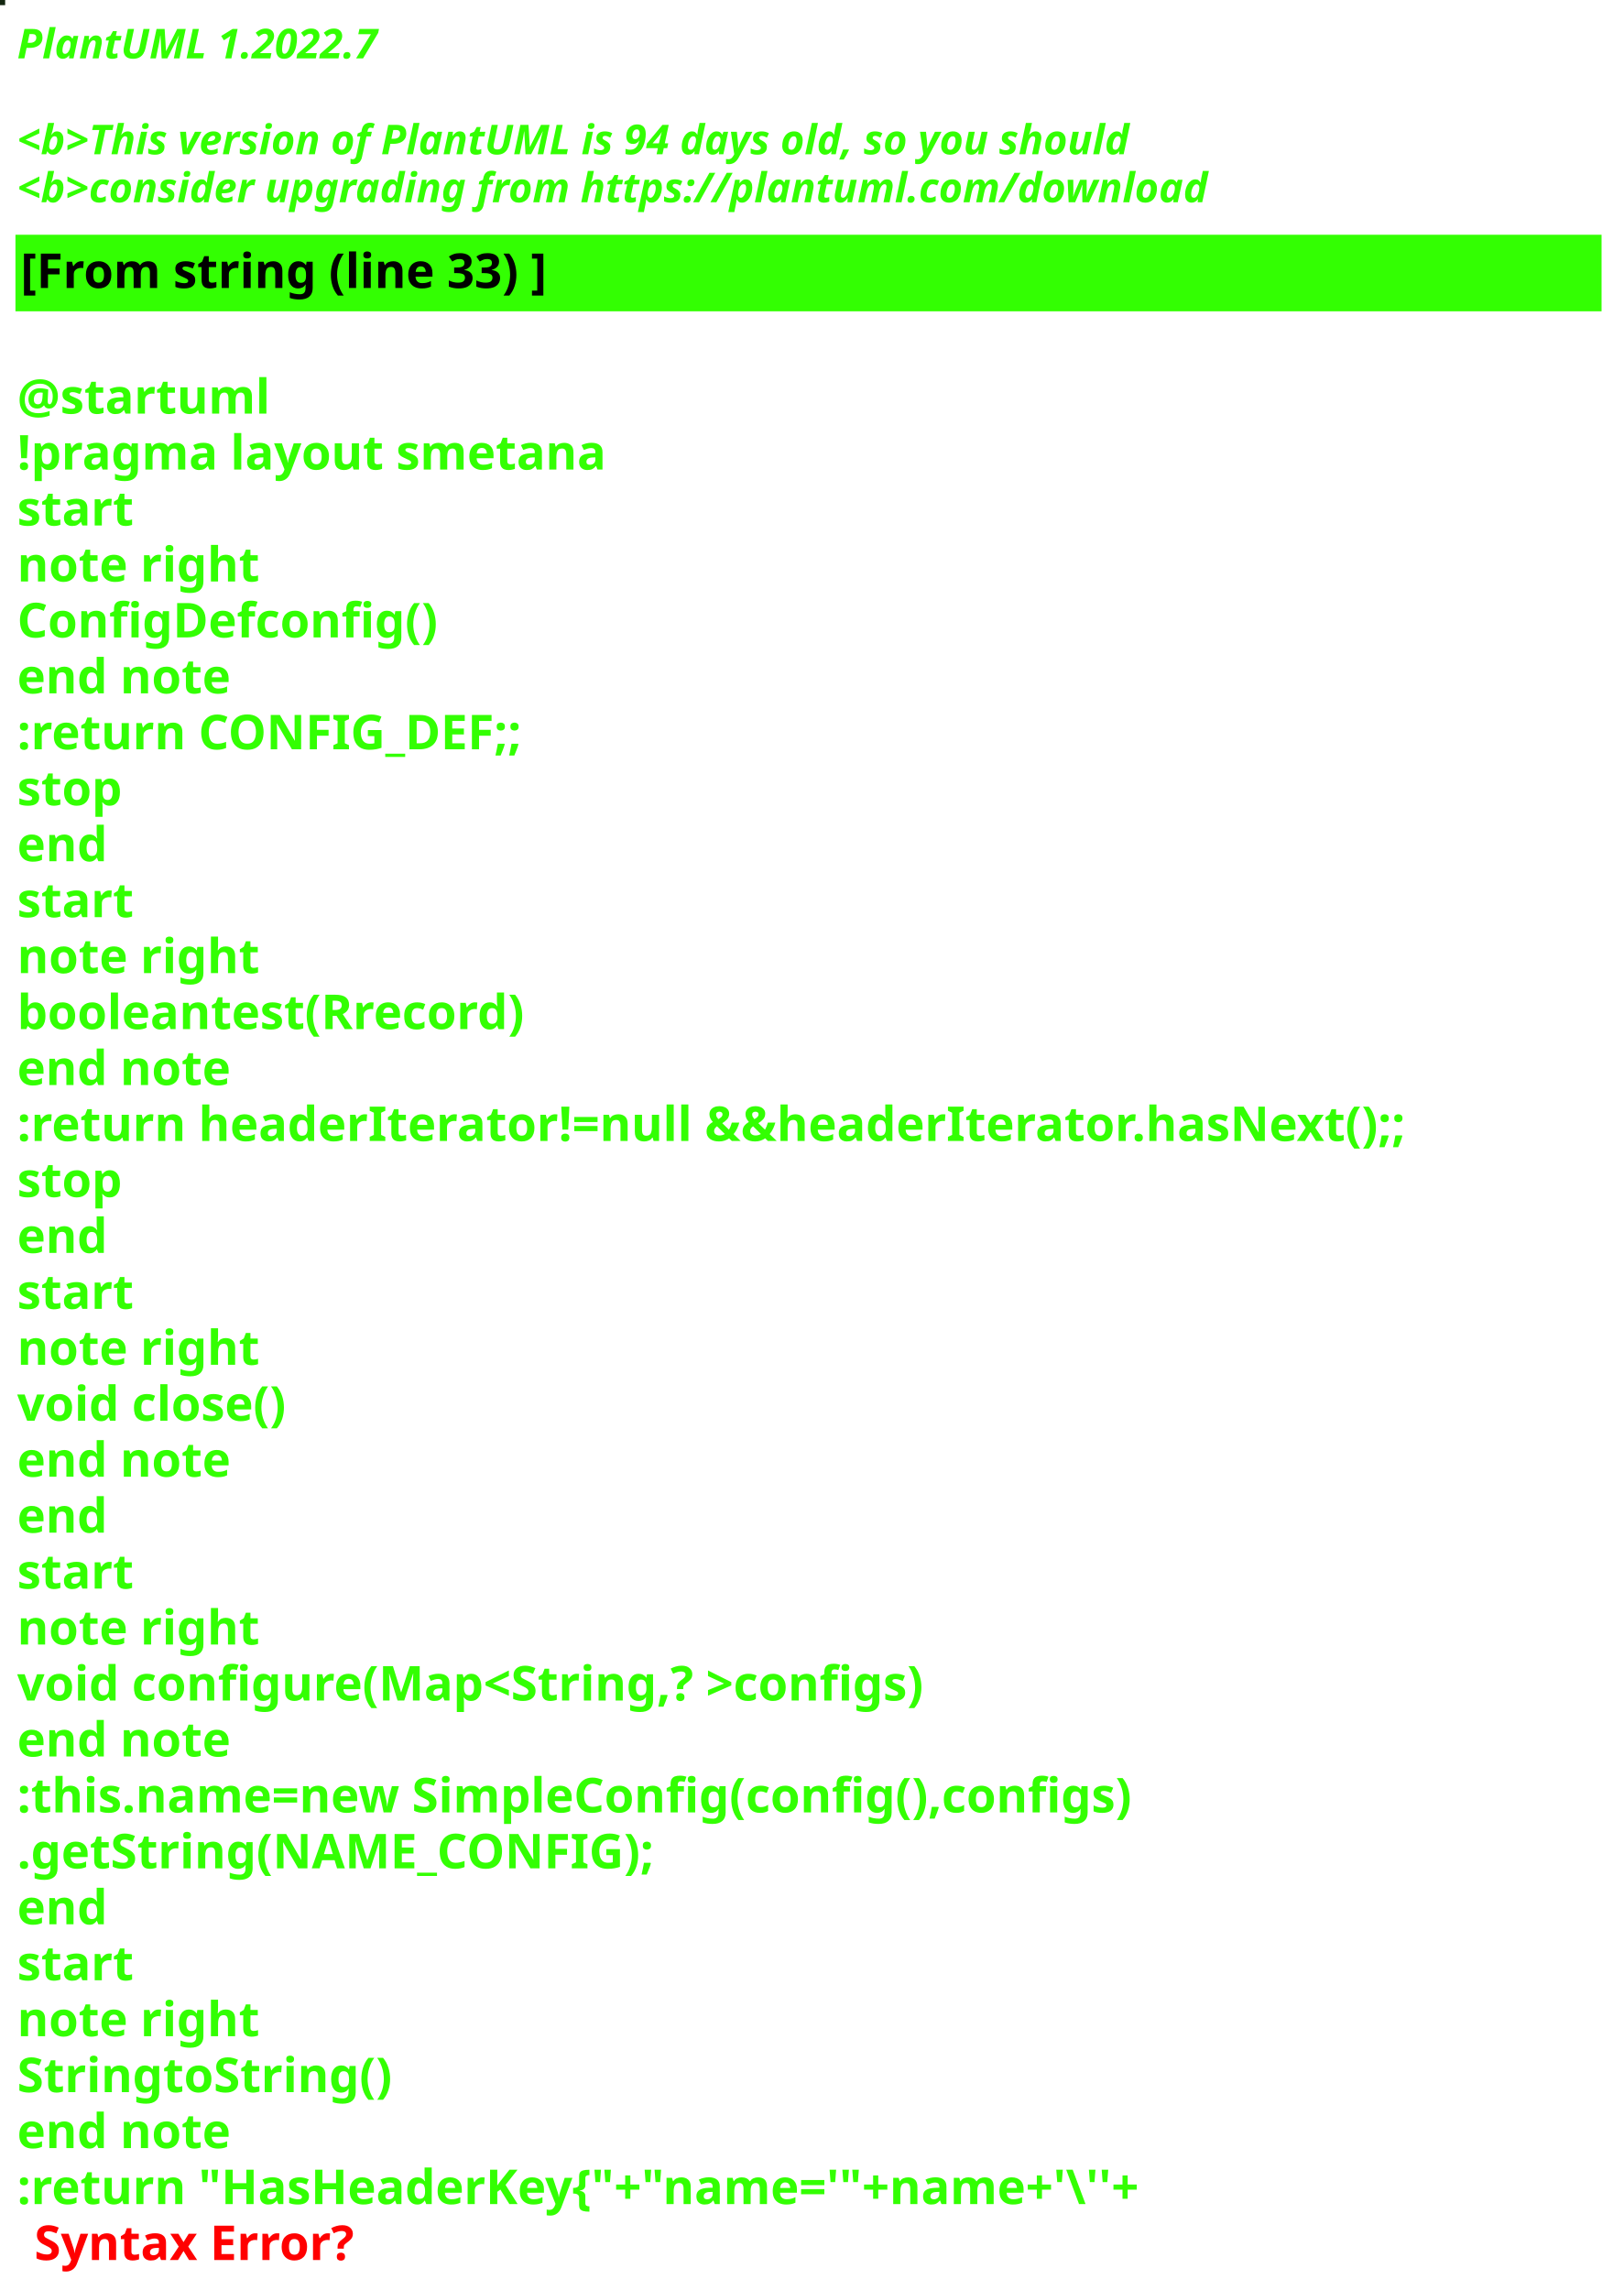
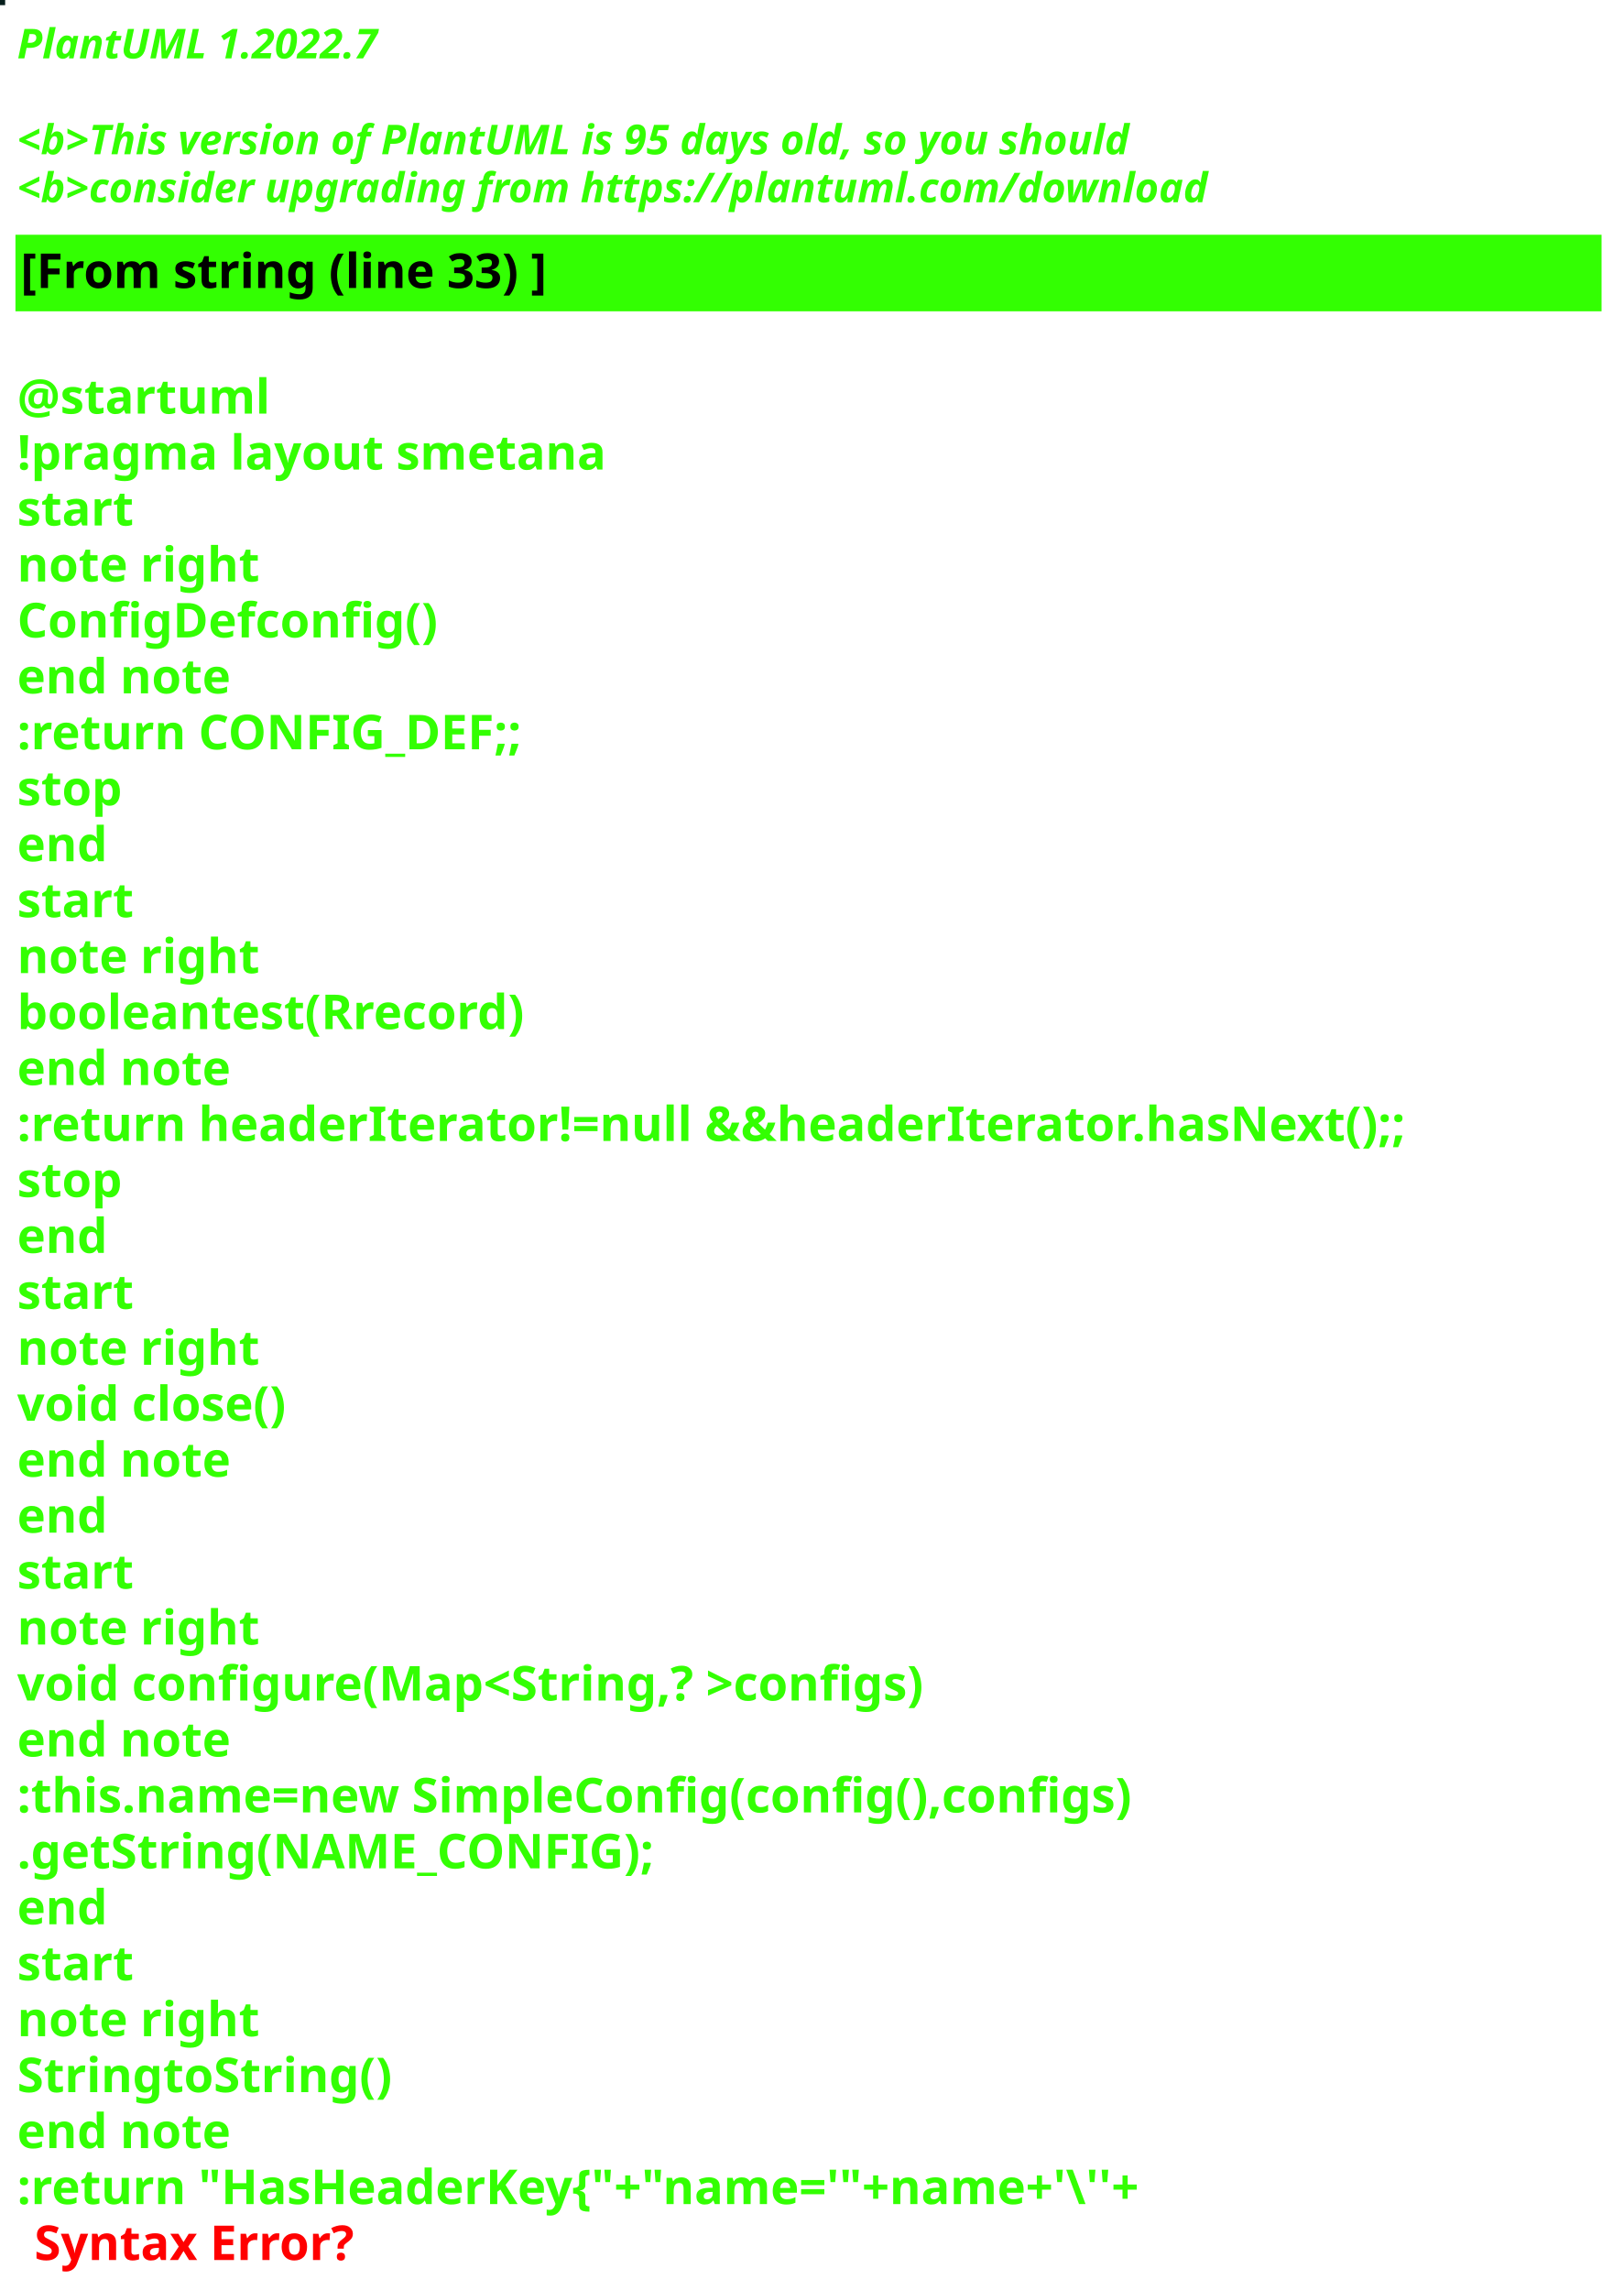
<svg xmlns="http://www.w3.org/2000/svg" contentStyleType="text/css" height="667px" preserveAspectRatio="none" style="width:473px;height:667px;background:#000000;" version="1.1" viewBox="0 0 473 667" width="473px" zoomAndPan="magnify">
  <defs />
  <g>
-     <rect fill="#132610" height="1" style="stroke:#132610;stroke-width:1.0;" width="1" x="0" y="0" />
+     <rect fill="#061E1C" height="1" style="stroke:#061E1C;stroke-width:1.0;" width="1" x="0" y="0" />
    <text fill="#33FF02" font-family="sans-serif" font-size="12" font-style="italic" font-weight="bold" lengthAdjust="spacing" textLength="127" x="5" y="17">PlantUML 1.2022.7</text>
    <text fill="#33FF02" font-family="sans-serif" font-size="12" font-style="italic" font-weight="bold" lengthAdjust="spacing" textLength="4" x="5" y="30.969"> </text>
-     <text fill="#33FF02" font-family="sans-serif" font-size="12" font-style="italic" font-weight="bold" lengthAdjust="spacing" textLength="391" x="5" y="44.938">&lt;b&gt;This version of PlantUML is 94 days old, so you should</text>
+     <text fill="#33FF02" font-family="sans-serif" font-size="12" font-style="italic" font-weight="bold" lengthAdjust="spacing" textLength="391" x="5" y="44.938">&lt;b&gt;This version of PlantUML is 95 days old, so you should</text>
    <text fill="#33FF02" font-family="sans-serif" font-size="12" font-style="italic" font-weight="bold" lengthAdjust="spacing" textLength="408" x="5" y="58.906">&lt;b&gt;consider upgrading from https://plantuml.com/download</text>
    <rect fill="#33FF02" height="21.297" style="stroke:#33FF02;stroke-width:1.0;" width="461" x="5" y="68.875" />
    <text fill="#000000" font-family="sans-serif" font-size="14" font-weight="bold" lengthAdjust="spacing" textLength="178" x="6" y="83.875">[From string (line 33) ]</text>
    <text fill="#33FF02" font-family="sans-serif" font-size="14" font-weight="bold" lengthAdjust="spacing" textLength="5" x="5" y="104.172"> </text>
    <text fill="#33FF02" font-family="sans-serif" font-size="14" font-weight="bold" lengthAdjust="spacing" textLength="79" x="5" y="120.469">@startuml</text>
    <text fill="#33FF02" font-family="sans-serif" font-size="14" font-weight="bold" lengthAdjust="spacing" textLength="190" x="5" y="136.766">!pragma layout smetana</text>
    <text fill="#33FF02" font-family="sans-serif" font-size="14" font-weight="bold" lengthAdjust="spacing" textLength="37" x="5" y="153.062">start</text>
    <text fill="#33FF02" font-family="sans-serif" font-size="14" font-weight="bold" lengthAdjust="spacing" textLength="78" x="5" y="169.359">note right</text>
    <text fill="#33FF02" font-family="sans-serif" font-size="14" font-weight="bold" lengthAdjust="spacing" textLength="139" x="5" y="185.656">ConfigDefconfig()</text>
    <text fill="#33FF02" font-family="sans-serif" font-size="14" font-weight="bold" lengthAdjust="spacing" textLength="71" x="5" y="201.953">end note</text>
    <text fill="#33FF02" font-family="sans-serif" font-size="14" font-weight="bold" lengthAdjust="spacing" textLength="168" x="5" y="218.25">:return CONFIG_DEF;;</text>
    <text fill="#33FF02" font-family="sans-serif" font-size="14" font-weight="bold" lengthAdjust="spacing" textLength="35" x="5" y="234.547">stop</text>
    <text fill="#33FF02" font-family="sans-serif" font-size="14" font-weight="bold" lengthAdjust="spacing" textLength="30" x="5" y="250.844">end</text>
    <text fill="#33FF02" font-family="sans-serif" font-size="14" font-weight="bold" lengthAdjust="spacing" textLength="37" x="5" y="267.141">start</text>
    <text fill="#33FF02" font-family="sans-serif" font-size="14" font-weight="bold" lengthAdjust="spacing" textLength="78" x="5" y="283.438">note right</text>
    <text fill="#33FF02" font-family="sans-serif" font-size="14" font-weight="bold" lengthAdjust="spacing" textLength="169" x="5" y="299.734">booleantest(Rrecord)</text>
    <text fill="#33FF02" font-family="sans-serif" font-size="14" font-weight="bold" lengthAdjust="spacing" textLength="71" x="5" y="316.031">end note</text>
    <text fill="#33FF02" font-family="sans-serif" font-size="14" font-weight="bold" lengthAdjust="spacing" textLength="461" x="5" y="332.328">:return headerIterator!=null &amp;&amp;headerIterator.hasNext();;</text>
    <text fill="#33FF02" font-family="sans-serif" font-size="14" font-weight="bold" lengthAdjust="spacing" textLength="35" x="5" y="348.625">stop</text>
    <text fill="#33FF02" font-family="sans-serif" font-size="14" font-weight="bold" lengthAdjust="spacing" textLength="30" x="5" y="364.922">end</text>
    <text fill="#33FF02" font-family="sans-serif" font-size="14" font-weight="bold" lengthAdjust="spacing" textLength="37" x="5" y="381.219">start</text>
    <text fill="#33FF02" font-family="sans-serif" font-size="14" font-weight="bold" lengthAdjust="spacing" textLength="78" x="5" y="397.516">note right</text>
    <text fill="#33FF02" font-family="sans-serif" font-size="14" font-weight="bold" lengthAdjust="spacing" textLength="92" x="5" y="413.812">void close()</text>
    <text fill="#33FF02" font-family="sans-serif" font-size="14" font-weight="bold" lengthAdjust="spacing" textLength="71" x="5" y="430.109">end note</text>
    <text fill="#33FF02" font-family="sans-serif" font-size="14" font-weight="bold" lengthAdjust="spacing" textLength="30" x="5" y="446.406">end</text>
    <text fill="#33FF02" font-family="sans-serif" font-size="14" font-weight="bold" lengthAdjust="spacing" textLength="37" x="5" y="462.703">start</text>
    <text fill="#33FF02" font-family="sans-serif" font-size="14" font-weight="bold" lengthAdjust="spacing" textLength="78" x="5" y="479">note right</text>
    <text fill="#33FF02" font-family="sans-serif" font-size="14" font-weight="bold" lengthAdjust="spacing" textLength="305" x="5" y="495.297">void configure(Map&lt;String,? &gt;configs)</text>
    <text fill="#33FF02" font-family="sans-serif" font-size="14" font-weight="bold" lengthAdjust="spacing" textLength="71" x="5" y="511.594">end note</text>
    <text fill="#33FF02" font-family="sans-serif" font-size="14" font-weight="bold" lengthAdjust="spacing" textLength="373" x="5" y="527.891">:this.name=new SimpleConfig(config(),configs)</text>
    <text fill="#33FF02" font-family="sans-serif" font-size="14" font-weight="bold" lengthAdjust="spacing" textLength="206" x="5" y="544.188">.getString(NAME_CONFIG);</text>
    <text fill="#33FF02" font-family="sans-serif" font-size="14" font-weight="bold" lengthAdjust="spacing" textLength="30" x="5" y="560.484">end</text>
    <text fill="#33FF02" font-family="sans-serif" font-size="14" font-weight="bold" lengthAdjust="spacing" textLength="37" x="5" y="576.781">start</text>
    <text fill="#33FF02" font-family="sans-serif" font-size="14" font-weight="bold" lengthAdjust="spacing" textLength="78" x="5" y="593.078">note right</text>
    <text fill="#33FF02" font-family="sans-serif" font-size="14" font-weight="bold" lengthAdjust="spacing" textLength="122" x="5" y="609.375">StringtoString()</text>
    <text fill="#33FF02" font-family="sans-serif" font-size="14" font-weight="bold" lengthAdjust="spacing" textLength="71" x="5" y="625.672">end note</text>
    <text fill="#33FF02" font-family="sans-serif" font-size="14" font-weight="bold" lengthAdjust="spacing" text-decoration="wavy underline" textLength="382" x="5" y="641.969">:return "HasHeaderKey{"+"name='"+name+'\''+</text>
    <text fill="#FF0000" font-family="sans-serif" font-size="14" font-weight="bold" lengthAdjust="spacing" textLength="106" x="10" y="658.266">Syntax Error?</text>
  </g>
</svg>
